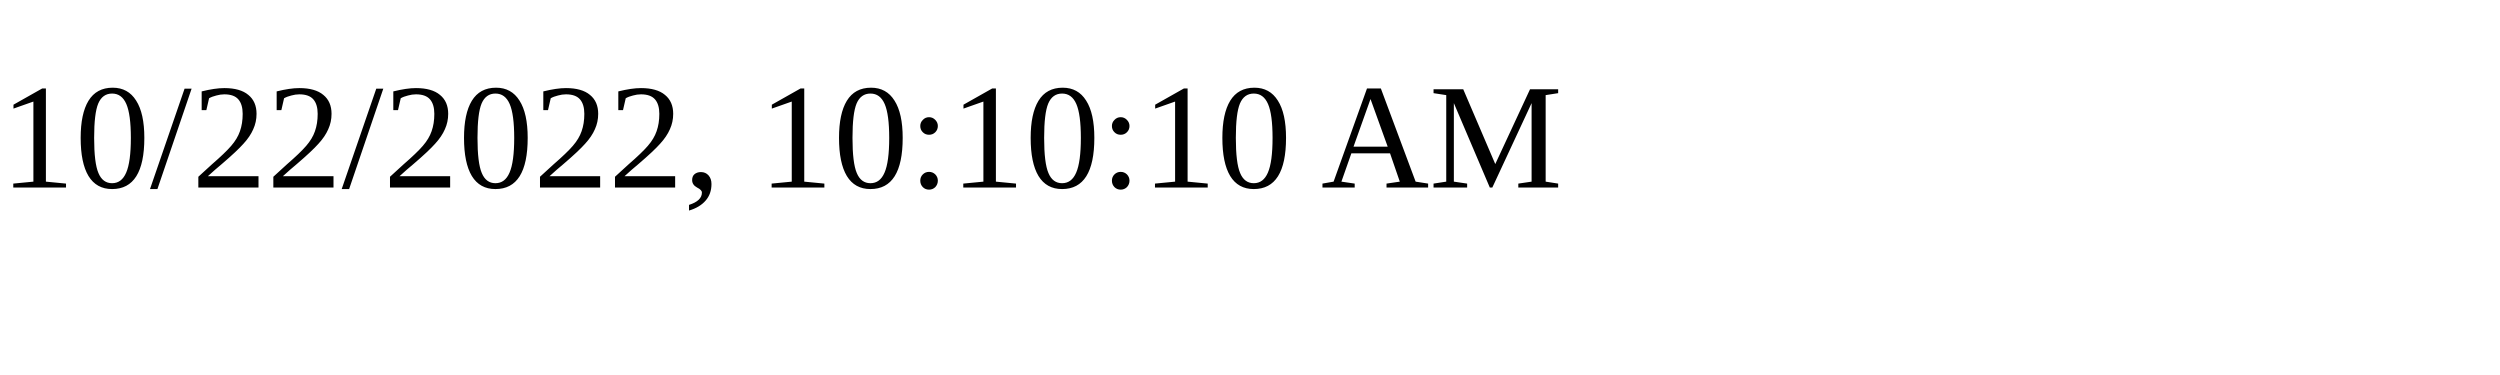
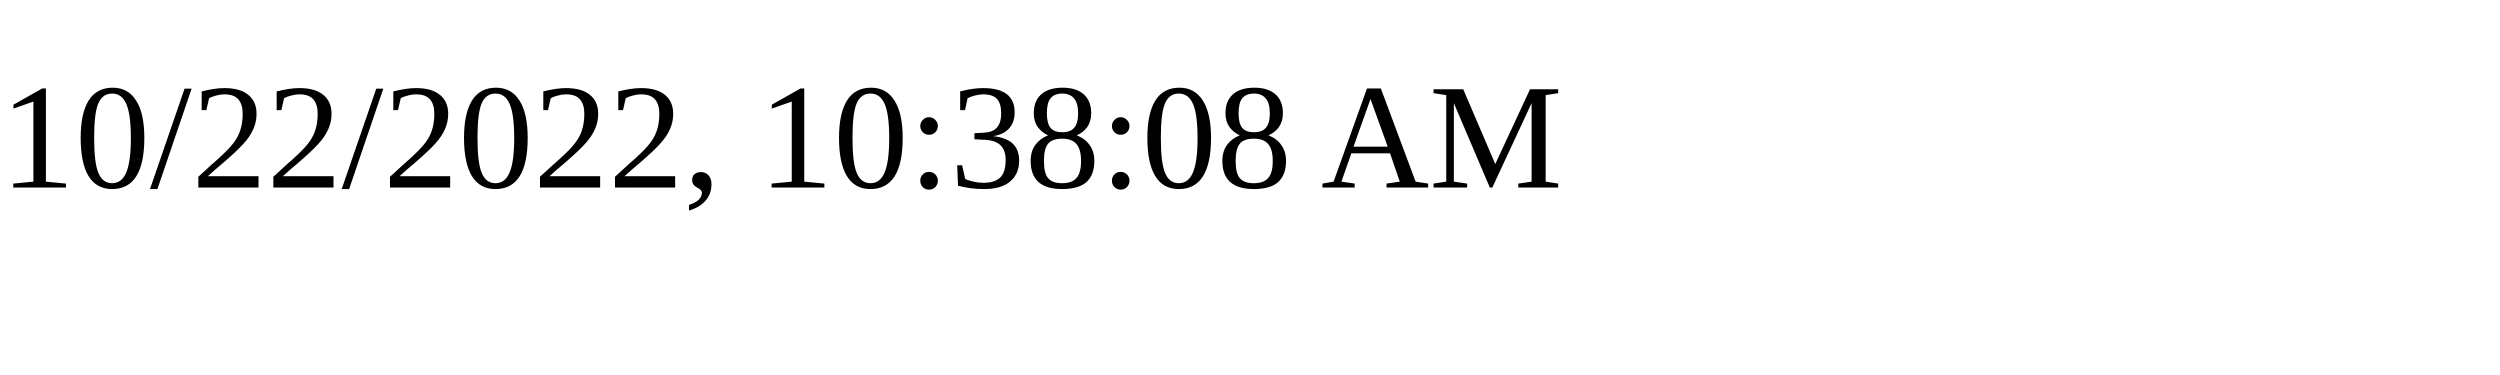
<svg xmlns="http://www.w3.org/2000/svg" height="30" width="200">
-   <text x="0" y="15">10/22/2022, 10:10:10 AM</text>
+   <text x="0" y="15">10/22/2022, 10:38:08 AM</text>
</svg>
